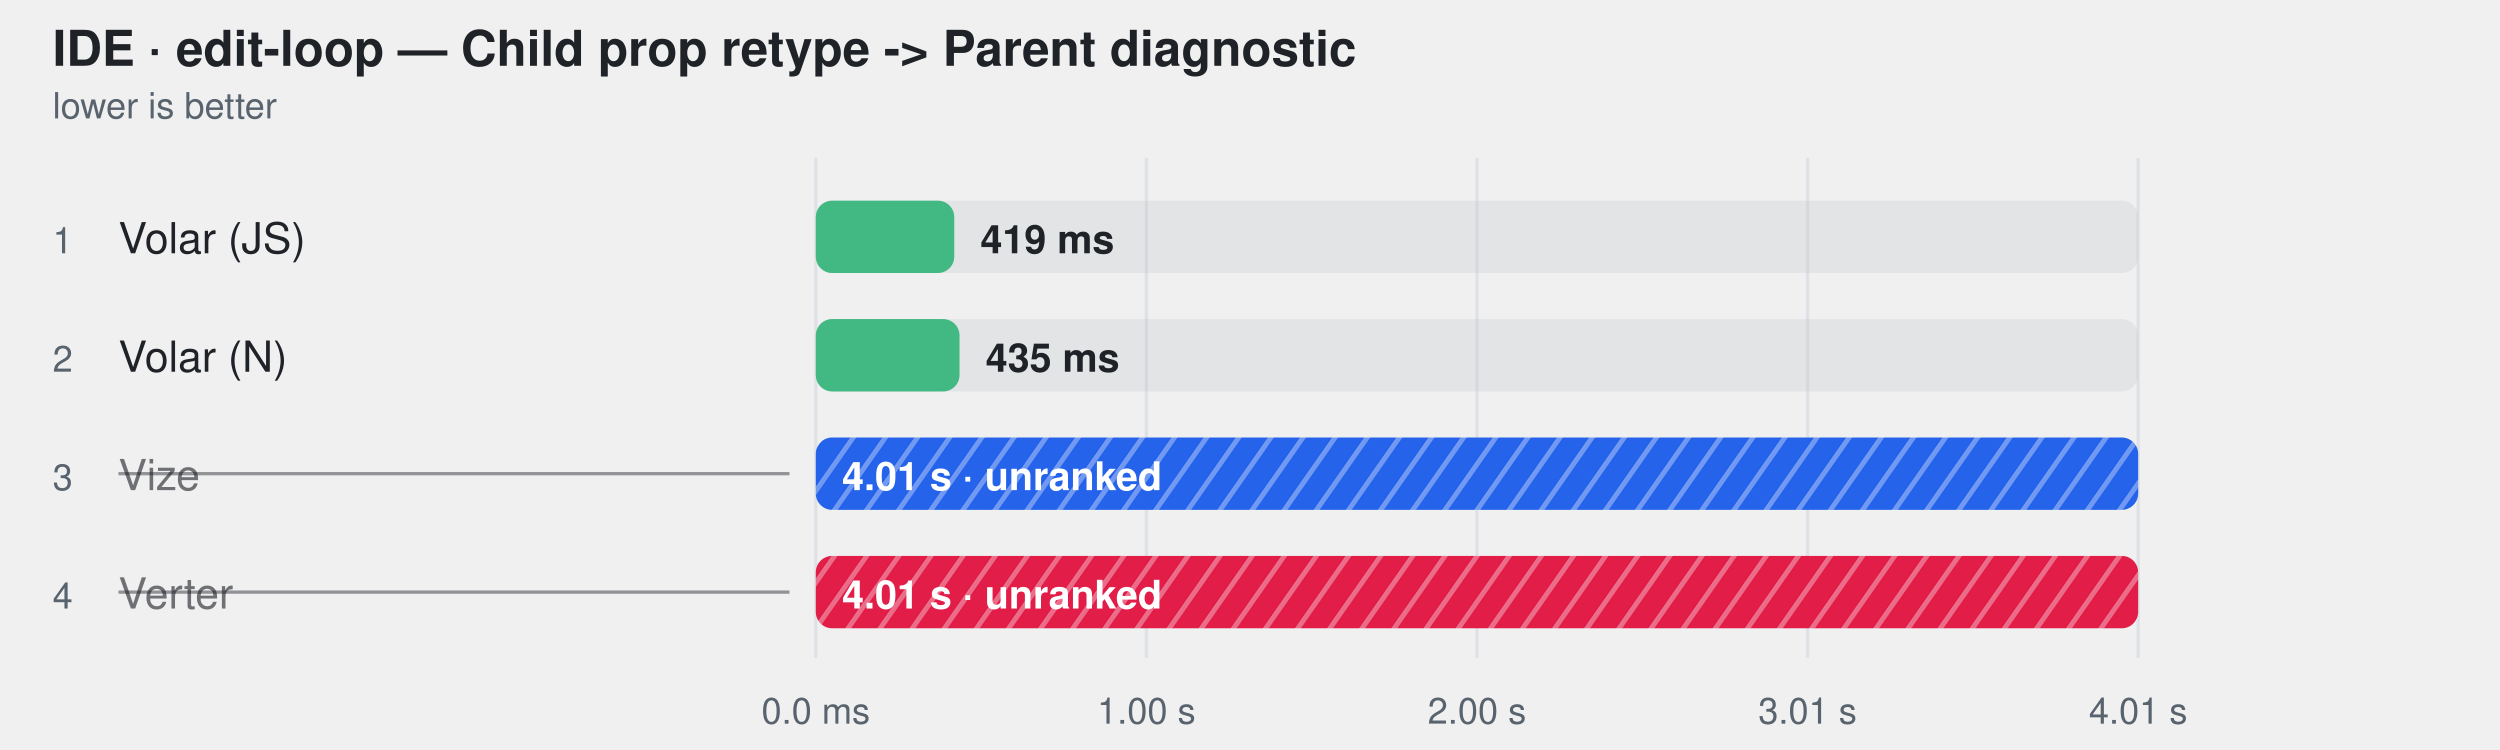
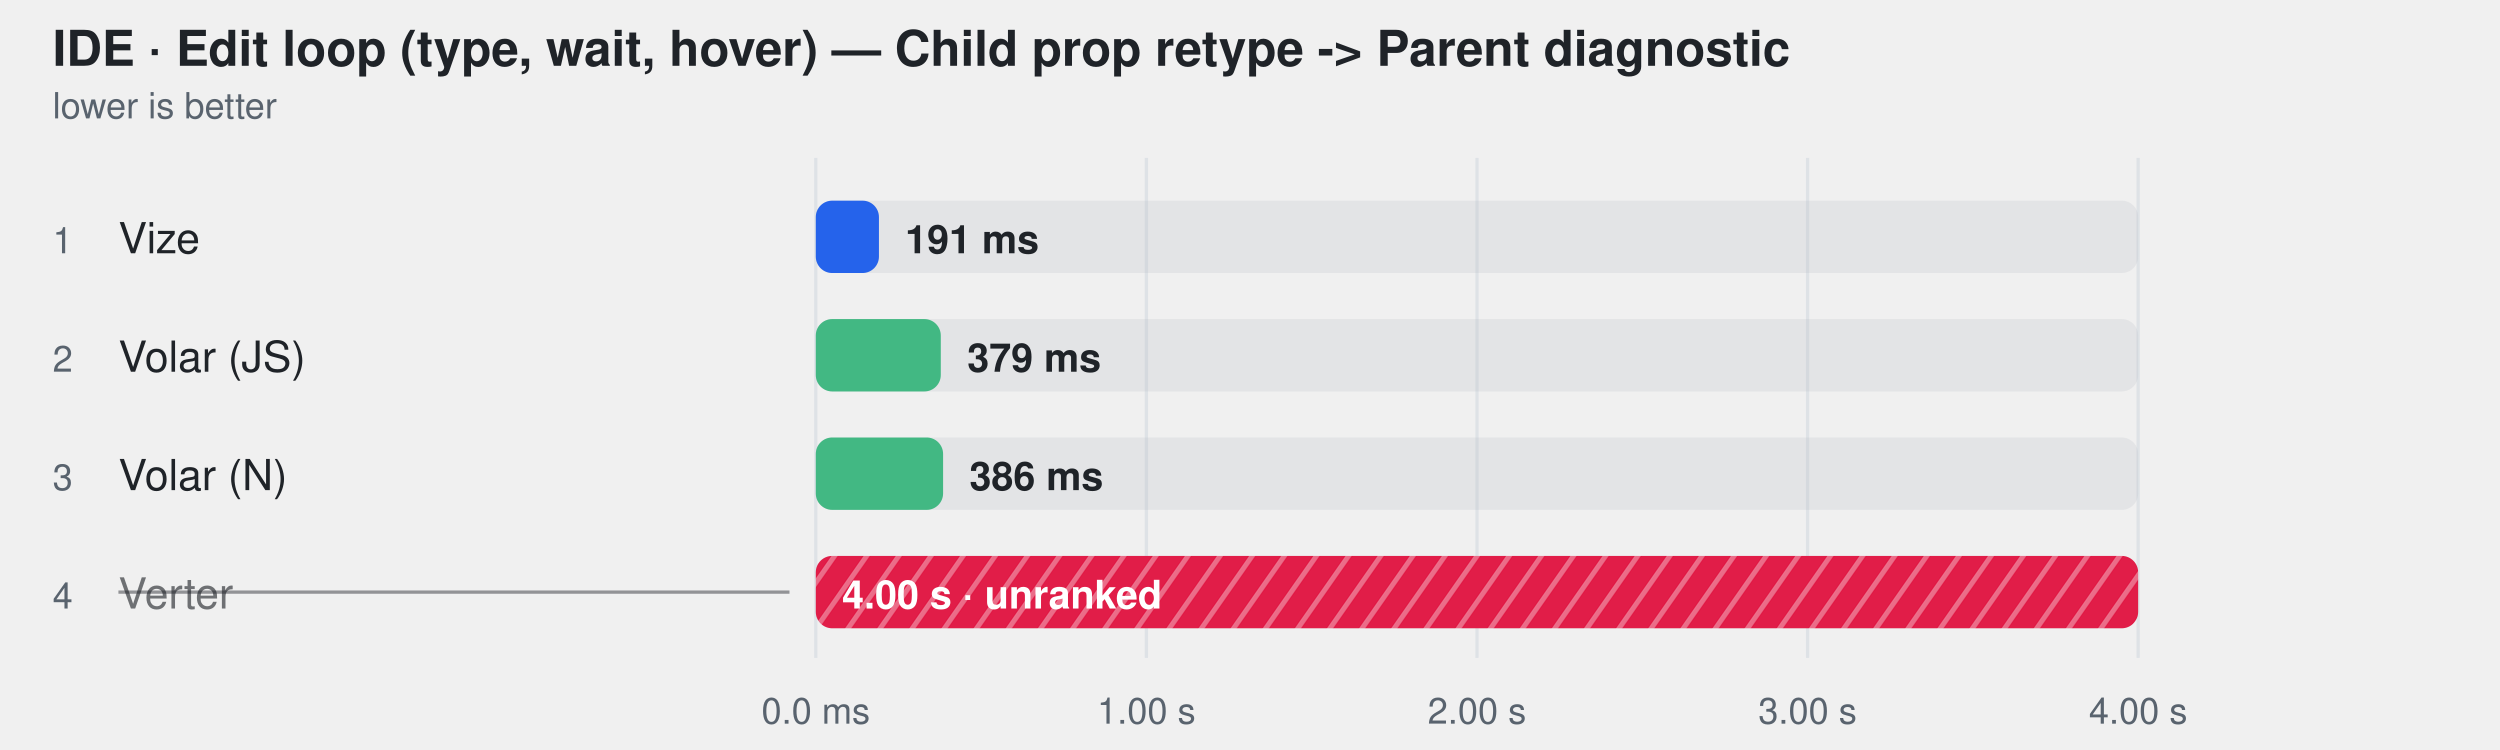
- <svg xmlns="http://www.w3.org/2000/svg" width="760" height="228" viewBox="0 0 760 228" role="img" aria-label="IDE · edit-loop — Child prop retype -&gt; Parent diagnostic">
+ <svg xmlns="http://www.w3.org/2000/svg" width="760" height="228" viewBox="0 0 760 228" role="img" aria-label="IDE · Edit loop (type, wait, hover) — Child prop retype -&gt; Parent diagnostic">
  <style>
    text { font-family: -apple-system, BlinkMacSystemFont, "Segoe UI", Helvetica, Arial, sans-serif; }
  </style>
  <defs>
-     <pattern id="hatch-2" width="8" height="8" patternUnits="userSpaceOnUse" patternTransform="rotate(35)">
-       <rect width="8" height="8" fill="#2563eb" />
-       <line x1="0" y1="0" x2="0" y2="8" stroke="#fff" stroke-width="3" opacity="0.35" />
-     </pattern>
    <pattern id="hatch-3" width="8" height="8" patternUnits="userSpaceOnUse" patternTransform="rotate(35)">
      <rect width="8" height="8" fill="#e11d48" />
      <line x1="0" y1="0" x2="0" y2="8" stroke="#fff" stroke-width="3" opacity="0.35" />
    </pattern>
  </defs>
-   <text fill="#1f2328" x="16" y="20" font-size="15" font-weight="600">IDE · edit-loop — Child prop retype -&gt; Parent diagnostic</text>
+   <text fill="#1f2328" x="16" y="20" font-size="15" font-weight="600">IDE · Edit loop (type, wait, hover) — Child prop retype -&gt; Parent diagnostic</text>
  <text fill="#59636e" x="16" y="36" font-size="11">lower is better</text>
  <line x1="248" y1="48" x2="248" y2="200" stroke="#d0d7de" stroke-opacity="0.55" />
  <text fill="#59636e" x="248" y="220" text-anchor="middle" font-size="11">0.0 ms</text>
  <line x1="348.5" y1="48" x2="348.5" y2="200" stroke="#d0d7de" stroke-opacity="0.55" />
  <text fill="#59636e" x="348.5" y="220" text-anchor="middle" font-size="11">1.00 s</text>
  <line x1="449" y1="48" x2="449" y2="200" stroke="#d0d7de" stroke-opacity="0.55" />
  <text fill="#59636e" x="449" y="220" text-anchor="middle" font-size="11">2.00 s</text>
  <line x1="549.5" y1="48" x2="549.5" y2="200" stroke="#d0d7de" stroke-opacity="0.55" />
-   <text fill="#59636e" x="549.5" y="220" text-anchor="middle" font-size="11">3.01 s</text>
+   <text fill="#59636e" x="549.5" y="220" text-anchor="middle" font-size="11">3.00 s</text>
  <line x1="650" y1="48" x2="650" y2="200" stroke="#d0d7de" stroke-opacity="0.55" />
-   <text fill="#59636e" x="650" y="220" text-anchor="middle" font-size="11">4.01 s</text>
+   <text fill="#59636e" x="650" y="220" text-anchor="middle" font-size="11">4.00 s</text>
  <text fill="#59636e" x="16" y="77" font-size="11">1</text>
-   <text fill="#1f2328" x="36" y="77" font-size="13">Volar (JS)</text>
+   <text fill="#1f2328" x="36" y="77" font-size="13">Vize</text>
  <rect x="248" y="61" width="402" height="22" rx="5" fill="#afb8c133" />
-   <rect x="248" y="61" width="42.1" height="22" rx="5" fill="#42b883" />
-   <text fill="#1f2328" x="298.054" y="77" font-size="12" font-weight="600">419 ms</text>
+   <rect x="248" y="61" width="19.2" height="22" rx="5" fill="#2563eb" />
+   <text fill="#1f2328" x="275.174" y="77" font-size="12" font-weight="600">191 ms</text>
  <text fill="#59636e" x="16" y="113" font-size="11">2</text>
-   <text fill="#1f2328" x="36" y="113" font-size="13">Volar (N)</text>
+   <text fill="#1f2328" x="36" y="113" font-size="13">Volar (JS)</text>
  <rect x="248" y="97" width="402" height="22" rx="5" fill="#afb8c133" />
-   <rect x="248" y="97" width="43.7" height="22" rx="5" fill="#42b883" />
-   <text fill="#1f2328" x="299.657" y="113" font-size="12" font-weight="600">435 ms</text>
+   <rect x="248" y="97" width="38.0" height="22" rx="5" fill="#42b883" />
+   <text fill="#1f2328" x="294.047" y="113" font-size="12" font-weight="600">379 ms</text>
  <text fill="#59636e" x="16" y="149" font-size="11">3</text>
-   <text fill="#1f2328" x="36" y="149" font-size="13" fill-opacity="0.62">Vize</text>
-   <line x1="36" y1="144" x2="240" y2="144" stroke="#1f2328" stroke-opacity="0.45" />
+   <text fill="#1f2328" x="36" y="149" font-size="13">Volar (N)</text>
  <rect x="248" y="133" width="402" height="22" rx="5" fill="#afb8c133" />
-   <rect x="248" y="133" width="402.0" height="22" rx="5" fill="url(#hatch-2)" />
-   <text fill="#ffffff" x="256" y="149" font-size="12" font-weight="600">4.01 s · unranked</text>
+   <rect x="248" y="133" width="38.7" height="22" rx="5" fill="#42b883" />
+   <text fill="#1f2328" x="294.709" y="149" font-size="12" font-weight="600">386 ms</text>
  <text fill="#59636e" x="16" y="185" font-size="11">4</text>
  <text fill="#1f2328" x="36" y="185" font-size="13" fill-opacity="0.62">Verter</text>
  <line x1="36" y1="180" x2="240" y2="180" stroke="#1f2328" stroke-opacity="0.45" />
  <rect x="248" y="169" width="402" height="22" rx="5" fill="#afb8c133" />
  <rect x="248" y="169" width="402.0" height="22" rx="5" fill="url(#hatch-3)" />
-   <text fill="#ffffff" x="256" y="185" font-size="12" font-weight="600">4.01 s · unranked</text>
+   <text fill="#ffffff" x="256" y="185" font-size="12" font-weight="600">4.00 s · unranked</text>
</svg>
